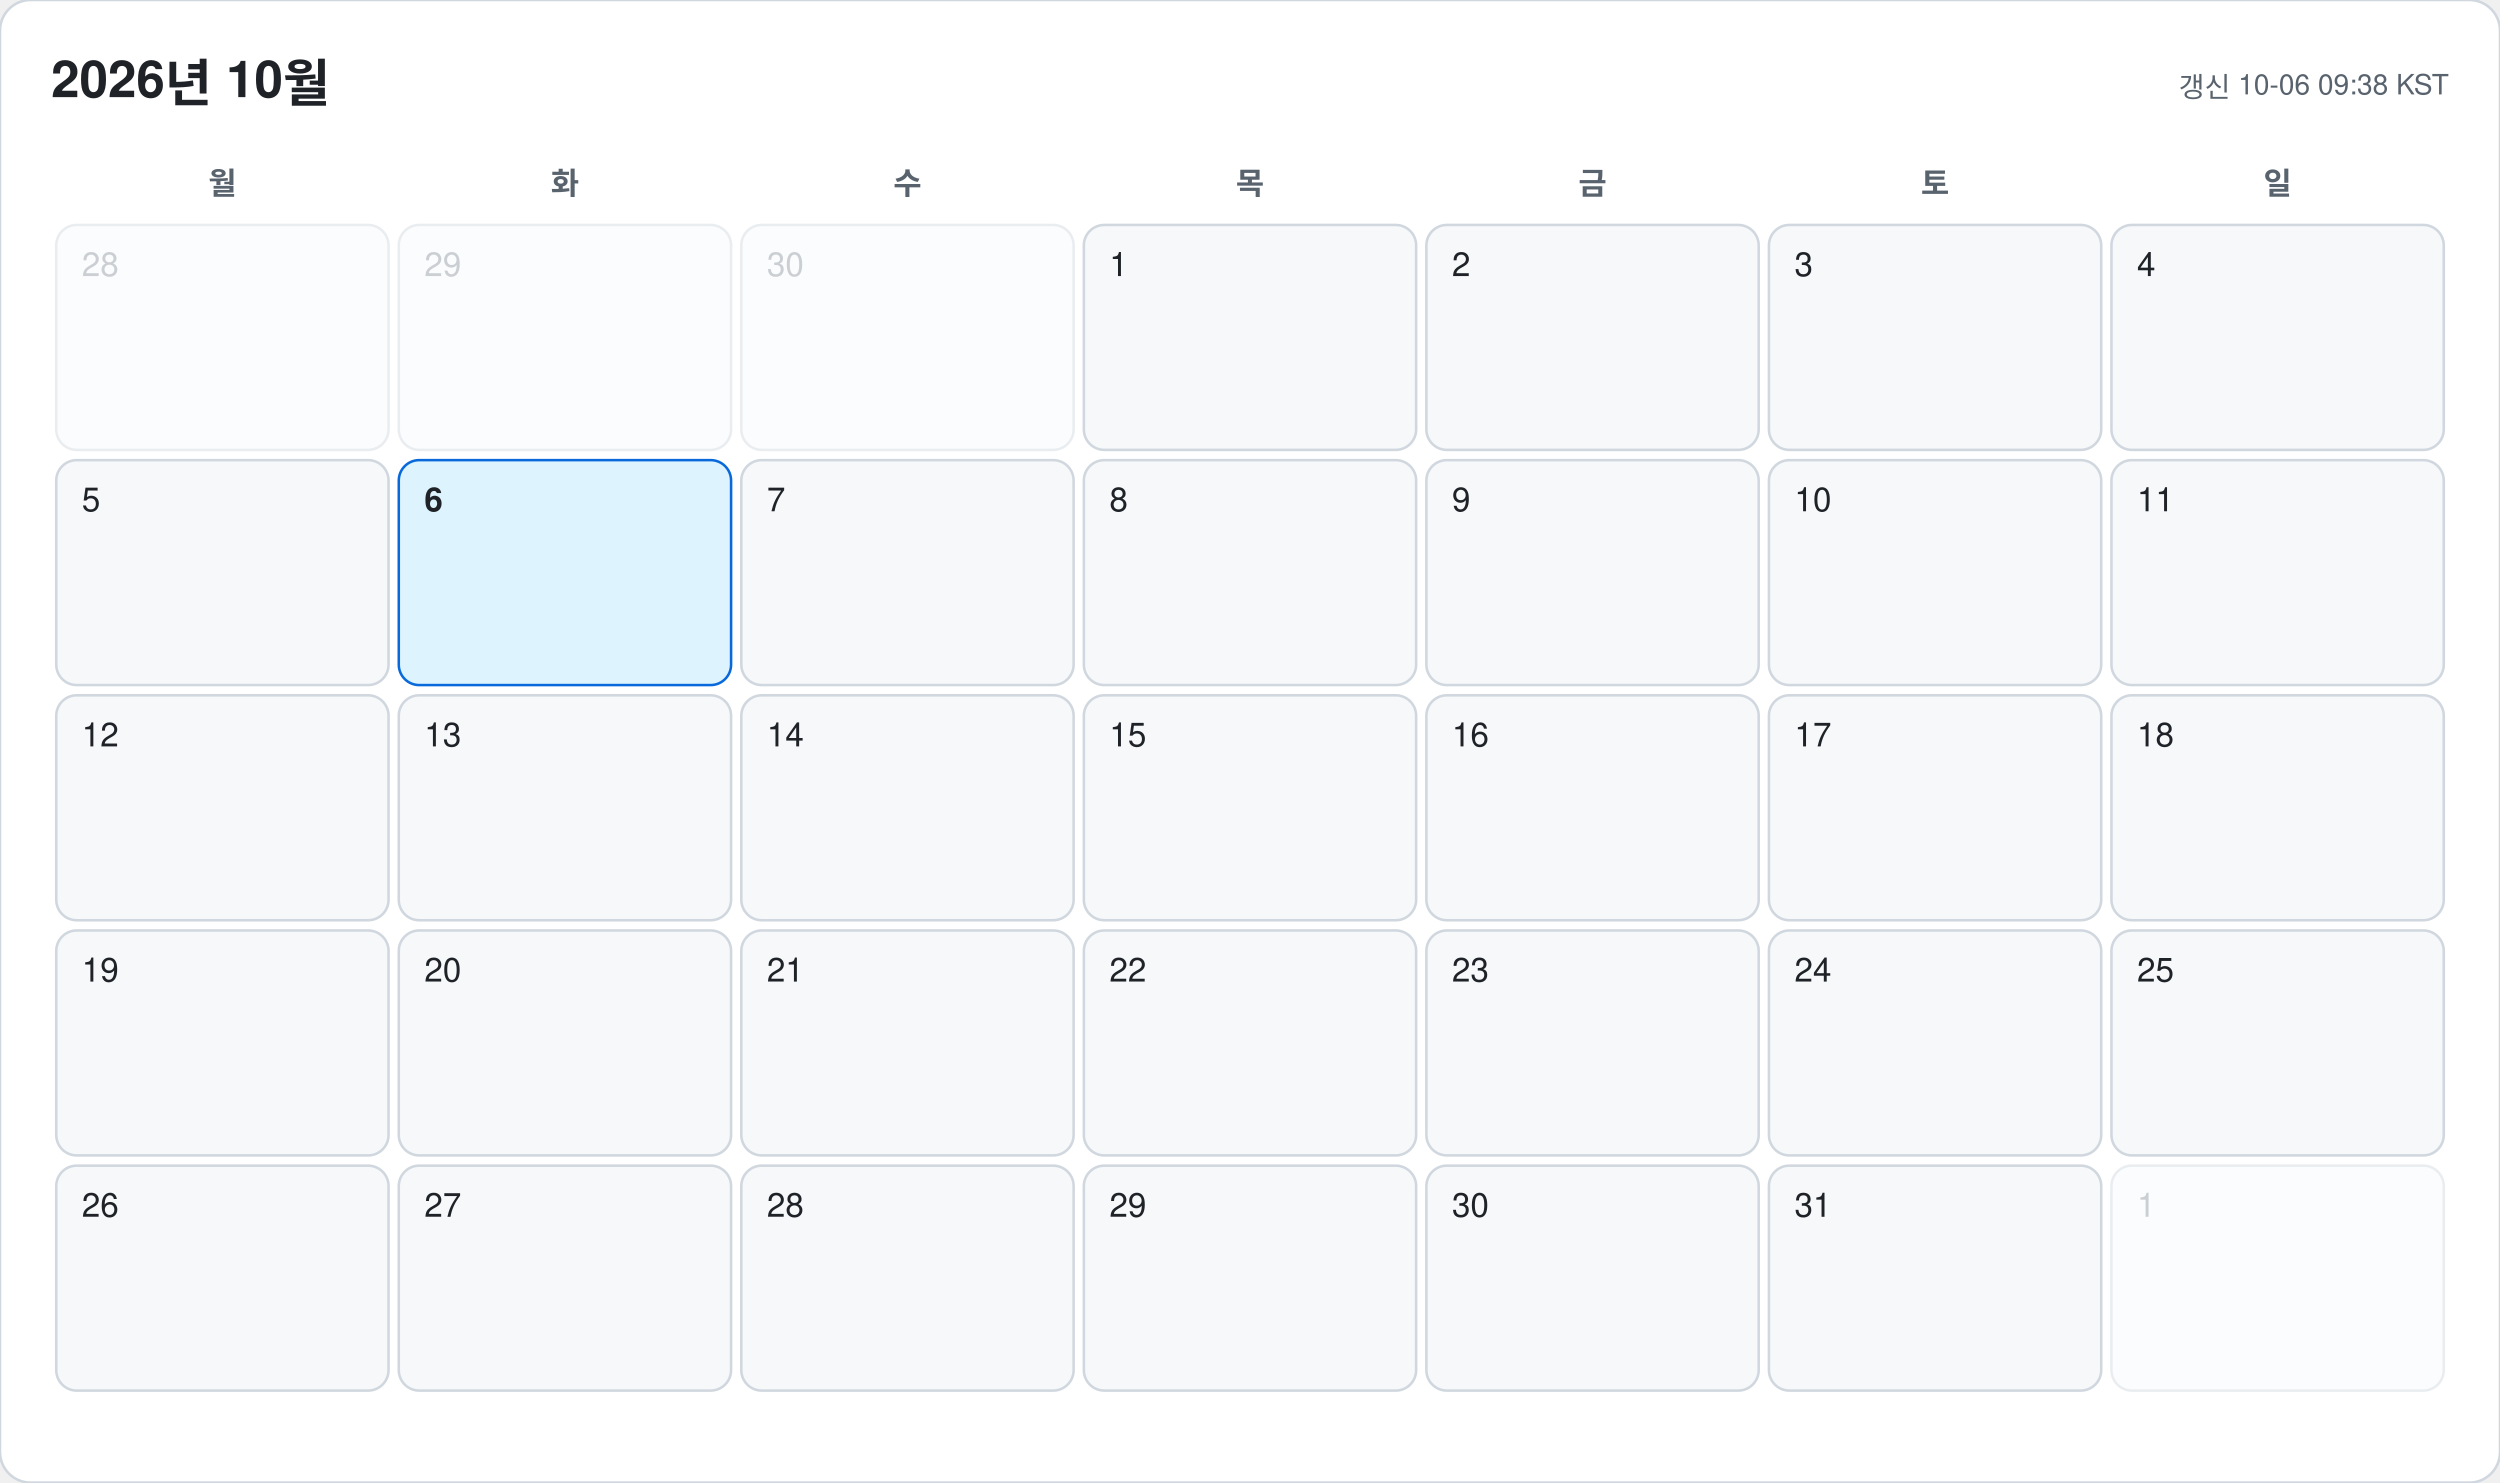
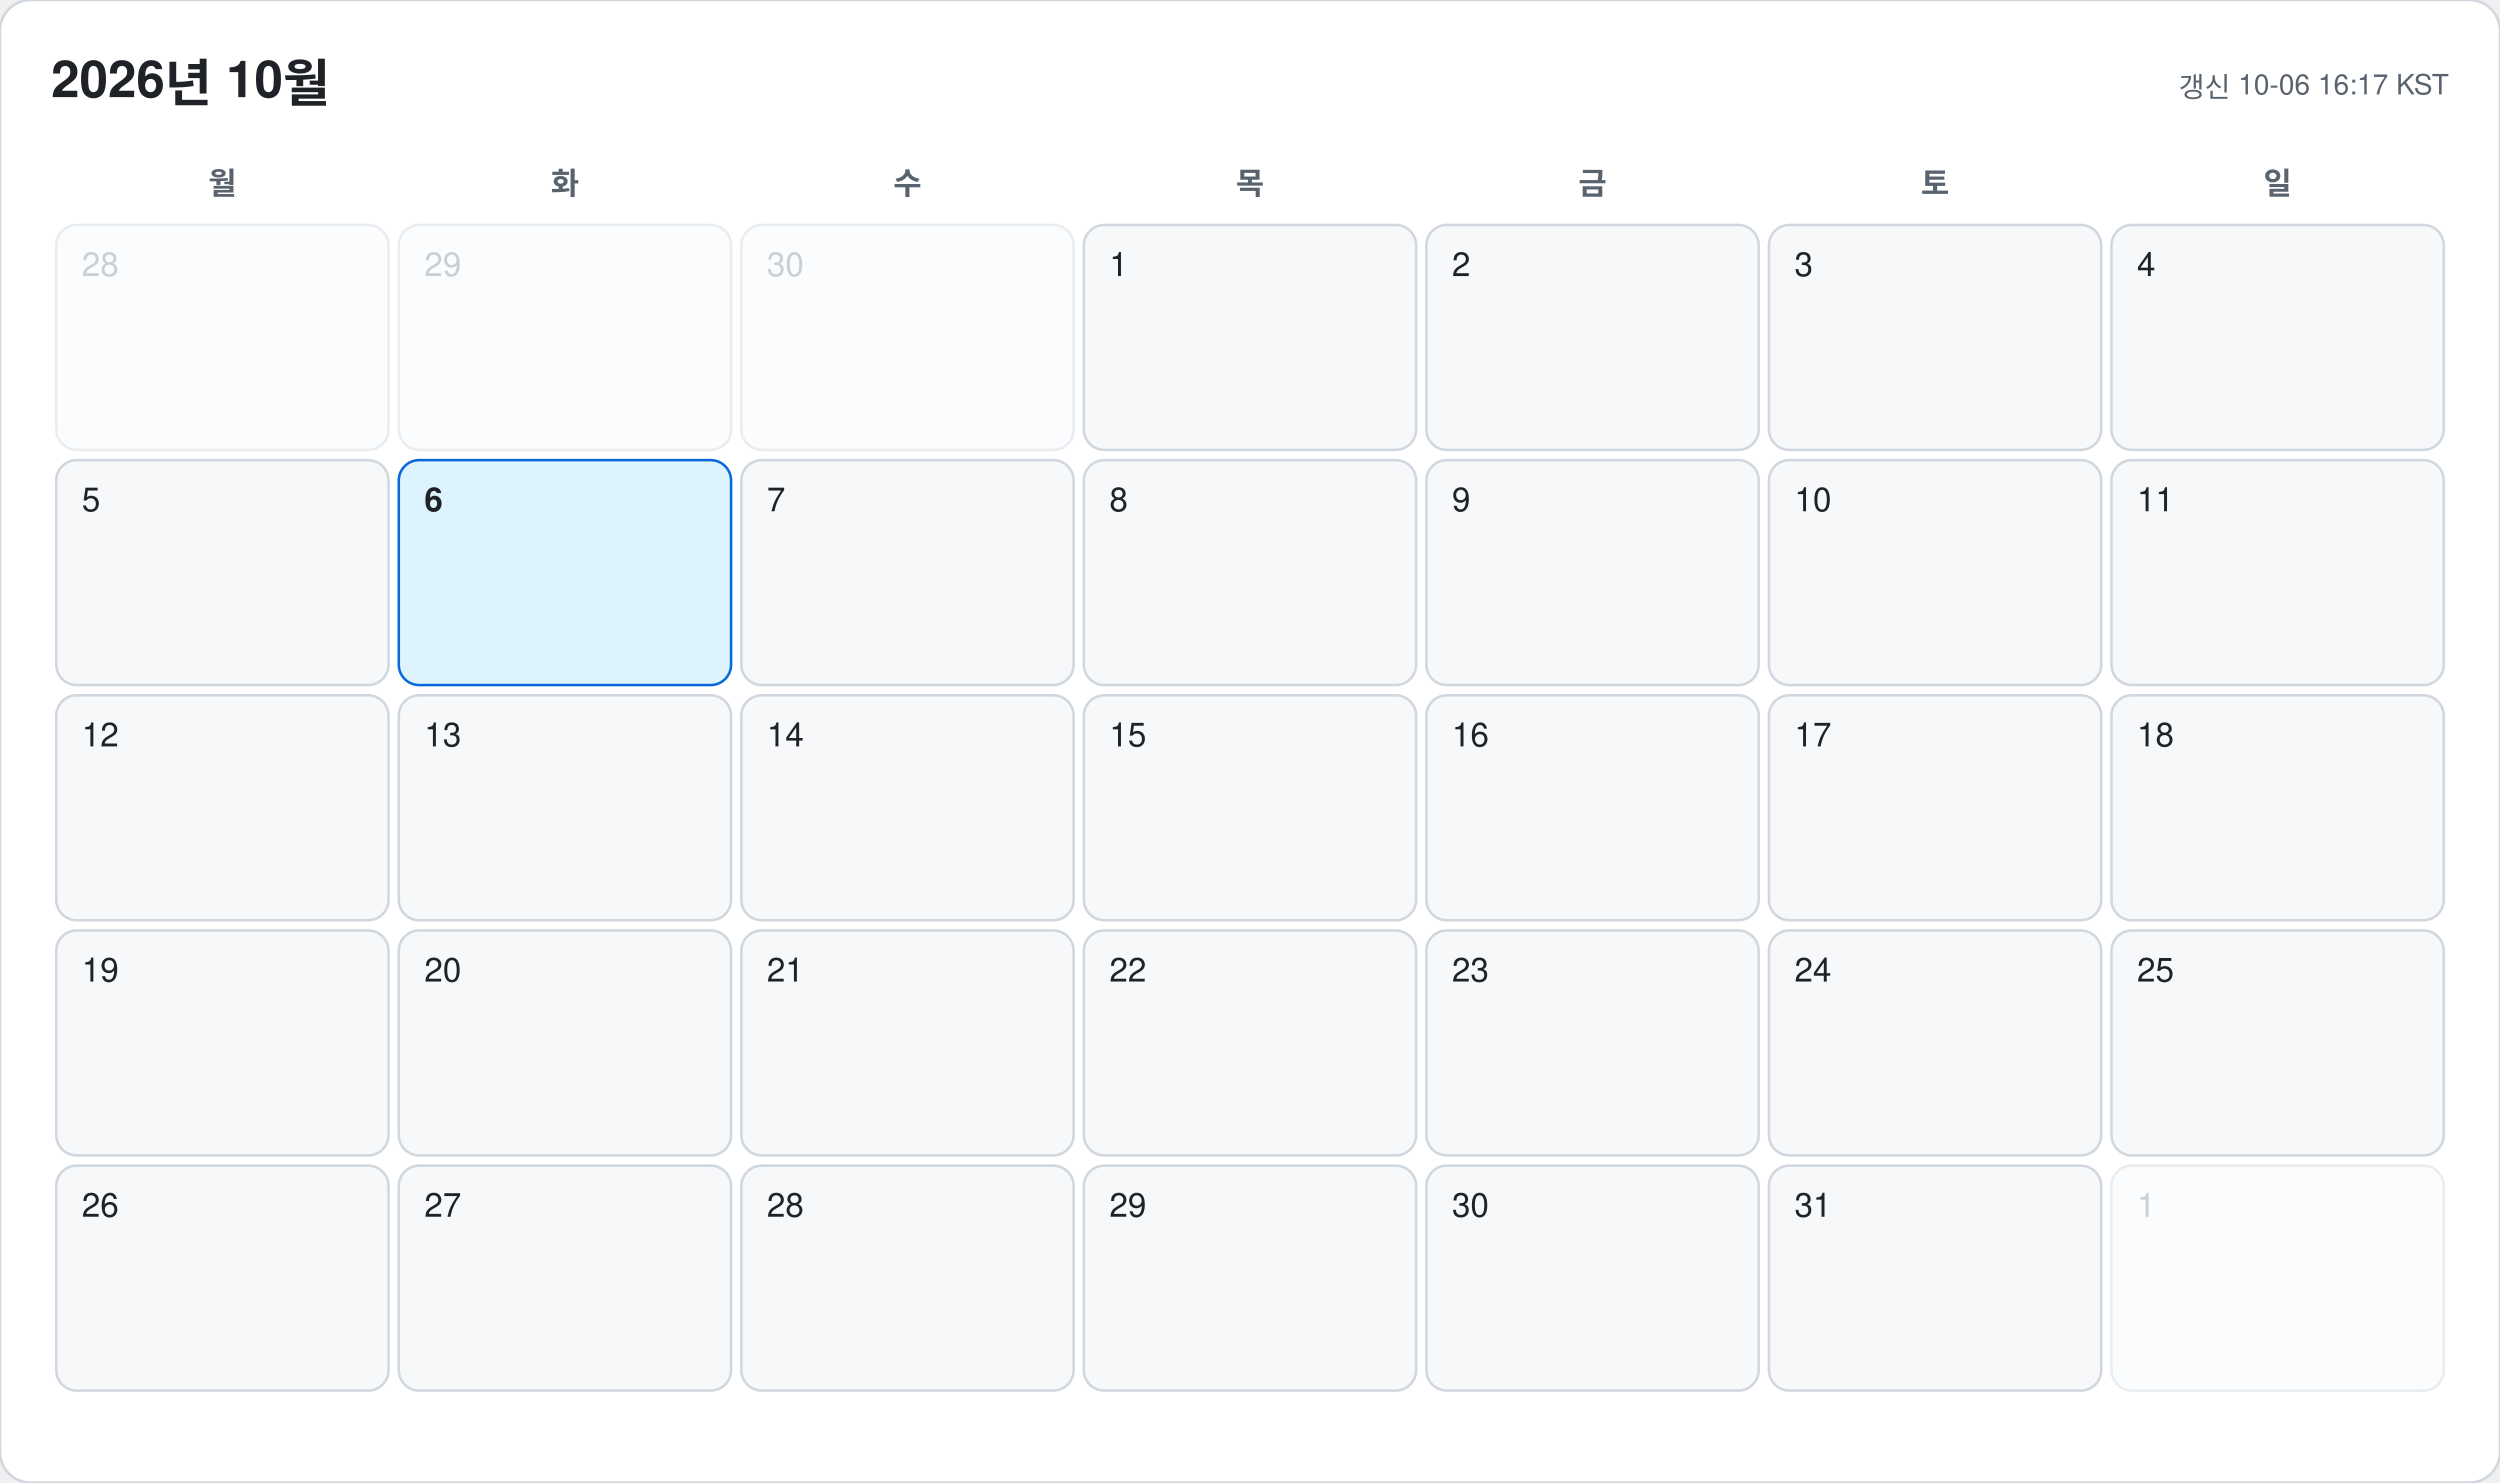
<svg xmlns="http://www.w3.org/2000/svg" width="978" height="580" viewBox="0 0 978 580" font-family="-apple-system, BlinkMacSystemFont, 'Segoe UI', 'Malgun Gothic', 'Apple SD Gothic Neo', 'Noto Sans KR', Helvetica, Arial, sans-serif">
  <rect width="978" height="580" rx="12" fill="#ffffff" stroke="#d0d7de" />
  <text x="20" y="38" font-size="20" font-weight="700" fill="#1f2328">2026년 10월</text>
-   <text x="958" y="38" font-size="11" text-anchor="end" fill="#59636e">갱신 10-06 09:38 KST</text>
+   <text x="958" y="38" font-size="11" text-anchor="end" fill="#59636e">갱신 10-06 16:17 KST</text>
  <text x="87" y="76" font-size="12" font-weight="600" text-anchor="middle" fill="#59636e">월</text>
  <text x="221" y="76" font-size="12" font-weight="600" text-anchor="middle" fill="#59636e">화</text>
  <text x="355" y="76" font-size="12" font-weight="600" text-anchor="middle" fill="#59636e">수</text>
  <text x="489" y="76" font-size="12" font-weight="600" text-anchor="middle" fill="#59636e">목</text>
  <text x="623" y="76" font-size="12" font-weight="600" text-anchor="middle" fill="#59636e">금</text>
  <text x="757" y="76" font-size="12" font-weight="600" text-anchor="middle" fill="#59636e">토</text>
  <text x="891" y="76" font-size="12" font-weight="600" text-anchor="middle" fill="#59636e">일</text>
  <g opacity="0.45">
    <rect x="22" y="88" width="130" height="88" rx="8" fill="#f6f8fa" stroke="#d0d7de" />
    <text x="32" y="108" font-size="13" font-weight="500" fill="#8c959f">28</text>
  </g>
  <g opacity="0.45">
    <rect x="156" y="88" width="130" height="88" rx="8" fill="#f6f8fa" stroke="#d0d7de" />
    <text x="166" y="108" font-size="13" font-weight="500" fill="#8c959f">29</text>
  </g>
  <g opacity="0.45">
    <rect x="290" y="88" width="130" height="88" rx="8" fill="#f6f8fa" stroke="#d0d7de" />
    <text x="300" y="108" font-size="13" font-weight="500" fill="#8c959f">30</text>
  </g>
  <g opacity="1">
    <rect x="424" y="88" width="130" height="88" rx="8" fill="#f6f8fa" stroke="#d0d7de" />
    <text x="434" y="108" font-size="13" font-weight="500" fill="#1f2328">1</text>
  </g>
  <g opacity="1">
    <rect x="558" y="88" width="130" height="88" rx="8" fill="#f6f8fa" stroke="#d0d7de" />
    <text x="568" y="108" font-size="13" font-weight="500" fill="#1f2328">2</text>
  </g>
  <g opacity="1">
    <rect x="692" y="88" width="130" height="88" rx="8" fill="#f6f8fa" stroke="#d0d7de" />
    <text x="702" y="108" font-size="13" font-weight="500" fill="#1f2328">3</text>
  </g>
  <g opacity="1">
    <rect x="826" y="88" width="130" height="88" rx="8" fill="#f6f8fa" stroke="#d0d7de" />
    <text x="836" y="108" font-size="13" font-weight="500" fill="#1f2328">4</text>
  </g>
  <g opacity="1">
    <rect x="22" y="180" width="130" height="88" rx="8" fill="#f6f8fa" stroke="#d0d7de" />
    <text x="32" y="200" font-size="13" font-weight="500" fill="#1f2328">5</text>
  </g>
  <g opacity="1">
    <rect x="156" y="180" width="130" height="88" rx="8" fill="#ddf4ff" stroke="#0969da" />
    <text x="166" y="200" font-size="13" font-weight="700" fill="#1f2328">6</text>
  </g>
  <g opacity="1">
    <rect x="290" y="180" width="130" height="88" rx="8" fill="#f6f8fa" stroke="#d0d7de" />
    <text x="300" y="200" font-size="13" font-weight="500" fill="#1f2328">7</text>
  </g>
  <g opacity="1">
    <rect x="424" y="180" width="130" height="88" rx="8" fill="#f6f8fa" stroke="#d0d7de" />
    <text x="434" y="200" font-size="13" font-weight="500" fill="#1f2328">8</text>
  </g>
  <g opacity="1">
    <rect x="558" y="180" width="130" height="88" rx="8" fill="#f6f8fa" stroke="#d0d7de" />
    <text x="568" y="200" font-size="13" font-weight="500" fill="#1f2328">9</text>
  </g>
  <g opacity="1">
    <rect x="692" y="180" width="130" height="88" rx="8" fill="#f6f8fa" stroke="#d0d7de" />
    <text x="702" y="200" font-size="13" font-weight="500" fill="#1f2328">10</text>
  </g>
  <g opacity="1">
    <rect x="826" y="180" width="130" height="88" rx="8" fill="#f6f8fa" stroke="#d0d7de" />
    <text x="836" y="200" font-size="13" font-weight="500" fill="#1f2328">11</text>
  </g>
  <g opacity="1">
    <rect x="22" y="272" width="130" height="88" rx="8" fill="#f6f8fa" stroke="#d0d7de" />
    <text x="32" y="292" font-size="13" font-weight="500" fill="#1f2328">12</text>
  </g>
  <g opacity="1">
    <rect x="156" y="272" width="130" height="88" rx="8" fill="#f6f8fa" stroke="#d0d7de" />
    <text x="166" y="292" font-size="13" font-weight="500" fill="#1f2328">13</text>
  </g>
  <g opacity="1">
    <rect x="290" y="272" width="130" height="88" rx="8" fill="#f6f8fa" stroke="#d0d7de" />
    <text x="300" y="292" font-size="13" font-weight="500" fill="#1f2328">14</text>
  </g>
  <g opacity="1">
    <rect x="424" y="272" width="130" height="88" rx="8" fill="#f6f8fa" stroke="#d0d7de" />
    <text x="434" y="292" font-size="13" font-weight="500" fill="#1f2328">15</text>
  </g>
  <g opacity="1">
    <rect x="558" y="272" width="130" height="88" rx="8" fill="#f6f8fa" stroke="#d0d7de" />
    <text x="568" y="292" font-size="13" font-weight="500" fill="#1f2328">16</text>
  </g>
  <g opacity="1">
    <rect x="692" y="272" width="130" height="88" rx="8" fill="#f6f8fa" stroke="#d0d7de" />
    <text x="702" y="292" font-size="13" font-weight="500" fill="#1f2328">17</text>
  </g>
  <g opacity="1">
    <rect x="826" y="272" width="130" height="88" rx="8" fill="#f6f8fa" stroke="#d0d7de" />
    <text x="836" y="292" font-size="13" font-weight="500" fill="#1f2328">18</text>
  </g>
  <g opacity="1">
    <rect x="22" y="364" width="130" height="88" rx="8" fill="#f6f8fa" stroke="#d0d7de" />
    <text x="32" y="384" font-size="13" font-weight="500" fill="#1f2328">19</text>
  </g>
  <g opacity="1">
    <rect x="156" y="364" width="130" height="88" rx="8" fill="#f6f8fa" stroke="#d0d7de" />
    <text x="166" y="384" font-size="13" font-weight="500" fill="#1f2328">20</text>
  </g>
  <g opacity="1">
    <rect x="290" y="364" width="130" height="88" rx="8" fill="#f6f8fa" stroke="#d0d7de" />
    <text x="300" y="384" font-size="13" font-weight="500" fill="#1f2328">21</text>
  </g>
  <g opacity="1">
    <rect x="424" y="364" width="130" height="88" rx="8" fill="#f6f8fa" stroke="#d0d7de" />
    <text x="434" y="384" font-size="13" font-weight="500" fill="#1f2328">22</text>
  </g>
  <g opacity="1">
    <rect x="558" y="364" width="130" height="88" rx="8" fill="#f6f8fa" stroke="#d0d7de" />
    <text x="568" y="384" font-size="13" font-weight="500" fill="#1f2328">23</text>
  </g>
  <g opacity="1">
    <rect x="692" y="364" width="130" height="88" rx="8" fill="#f6f8fa" stroke="#d0d7de" />
    <text x="702" y="384" font-size="13" font-weight="500" fill="#1f2328">24</text>
  </g>
  <g opacity="1">
    <rect x="826" y="364" width="130" height="88" rx="8" fill="#f6f8fa" stroke="#d0d7de" />
    <text x="836" y="384" font-size="13" font-weight="500" fill="#1f2328">25</text>
  </g>
  <g opacity="1">
    <rect x="22" y="456" width="130" height="88" rx="8" fill="#f6f8fa" stroke="#d0d7de" />
    <text x="32" y="476" font-size="13" font-weight="500" fill="#1f2328">26</text>
  </g>
  <g opacity="1">
    <rect x="156" y="456" width="130" height="88" rx="8" fill="#f6f8fa" stroke="#d0d7de" />
    <text x="166" y="476" font-size="13" font-weight="500" fill="#1f2328">27</text>
  </g>
  <g opacity="1">
    <rect x="290" y="456" width="130" height="88" rx="8" fill="#f6f8fa" stroke="#d0d7de" />
    <text x="300" y="476" font-size="13" font-weight="500" fill="#1f2328">28</text>
  </g>
  <g opacity="1">
    <rect x="424" y="456" width="130" height="88" rx="8" fill="#f6f8fa" stroke="#d0d7de" />
    <text x="434" y="476" font-size="13" font-weight="500" fill="#1f2328">29</text>
  </g>
  <g opacity="1">
    <rect x="558" y="456" width="130" height="88" rx="8" fill="#f6f8fa" stroke="#d0d7de" />
    <text x="568" y="476" font-size="13" font-weight="500" fill="#1f2328">30</text>
  </g>
  <g opacity="1">
    <rect x="692" y="456" width="130" height="88" rx="8" fill="#f6f8fa" stroke="#d0d7de" />
    <text x="702" y="476" font-size="13" font-weight="500" fill="#1f2328">31</text>
  </g>
  <g opacity="0.45">
    <rect x="826" y="456" width="130" height="88" rx="8" fill="#f6f8fa" stroke="#d0d7de" />
    <text x="836" y="476" font-size="13" font-weight="500" fill="#8c959f">1</text>
  </g>
</svg>
